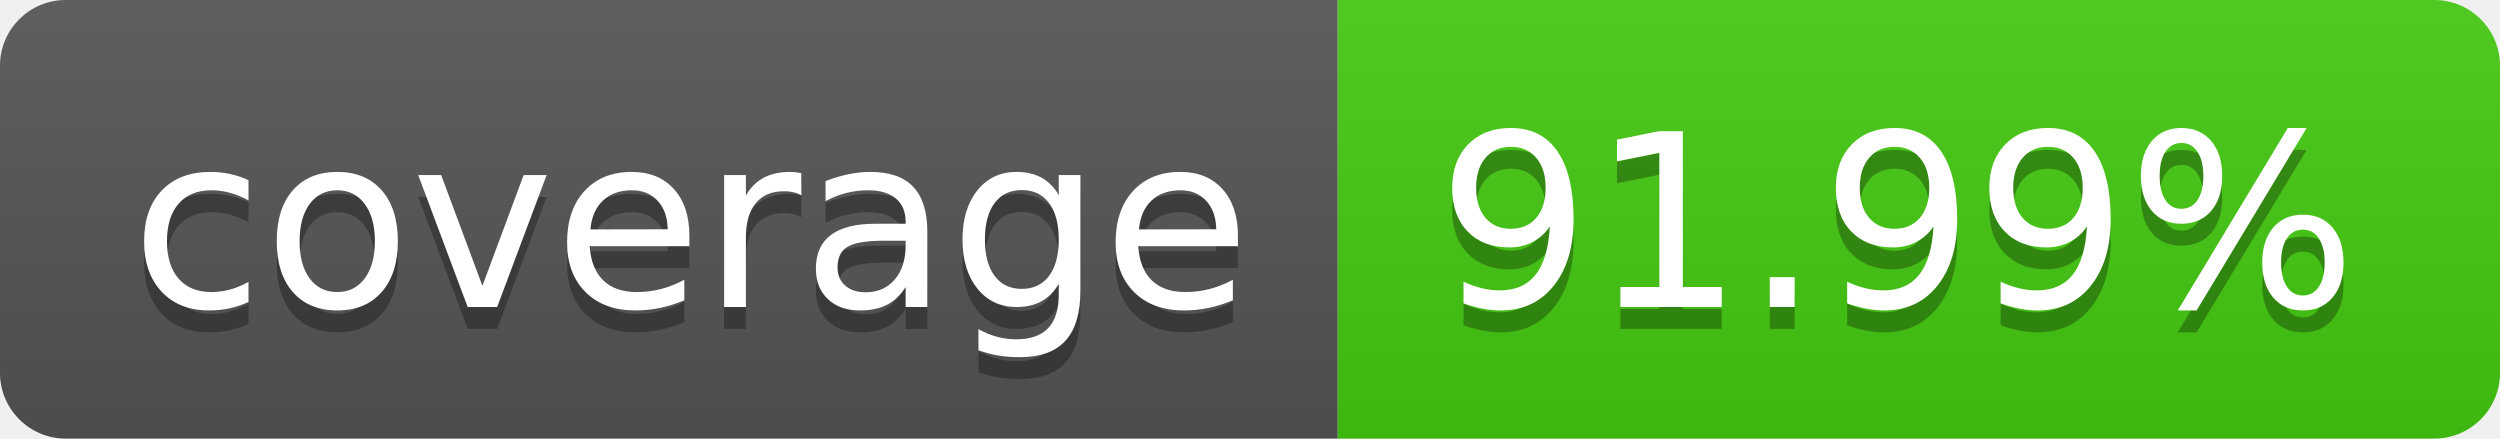
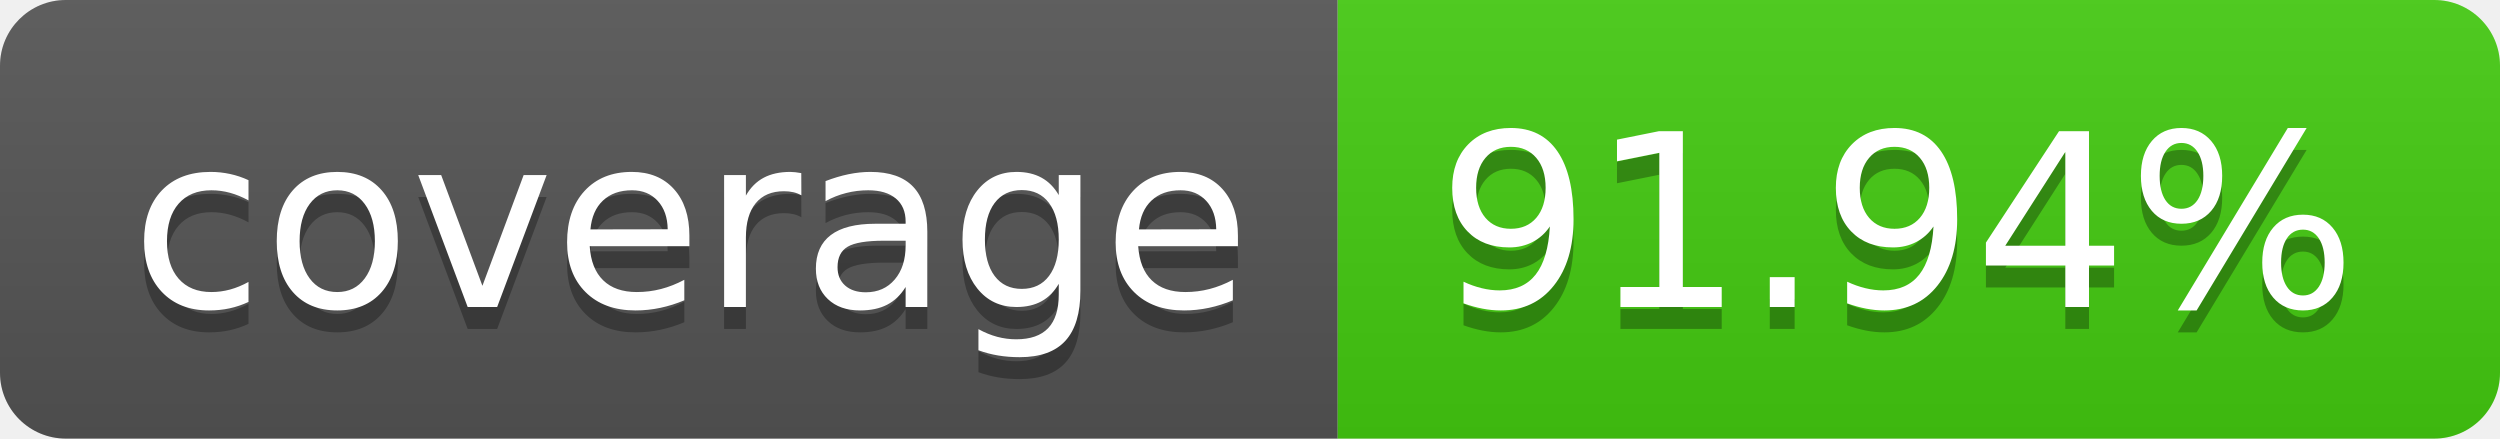
- <svg xmlns="http://www.w3.org/2000/svg" width="114" height="20" role="img" aria-label="coverage: 91.99%">
+ <svg xmlns="http://www.w3.org/2000/svg" width="114" height="20" role="img" aria-label="coverage: 91.94%">
  <linearGradient id="s" x2="0" y2="100%">
    <stop offset="0" stop-color="#bbb" stop-opacity=".1" />
    <stop offset="1" stop-opacity=".1" />
  </linearGradient>
  <clipPath id="r">
    <rect width="114" height="20" rx="3" fill="#fff" />
  </clipPath>
  <g clip-path="url(#r)">
    <rect width="61" height="20" fill="#555" />
    <rect x="61" width="53" height="20" fill="#4c1" />
    <rect width="114" height="20" fill="url(#s)" />
  </g>
  <g fill="#fff" text-anchor="middle" font-family="Verdana,Geneva,DejaVu Sans,sans-serif" text-rendering="geometricPrecision" font-size="110">
    <text aria-hidden="true" x="315" y="150" fill="#010101" fill-opacity=".3" transform="scale(.1)" textLength="510">coverage</text>
    <text x="315" y="140" transform="scale(.1)" fill="#fff" textLength="510">coverage</text>
-     <text aria-hidden="true" x="865" y="150" fill="#010101" fill-opacity=".3" transform="scale(.1)" textLength="430">91.99%</text>
-     <text x="865" y="140" transform="scale(.1)" fill="#fff" textLength="430">91.99%</text>
+     <text aria-hidden="true" x="865" y="150" fill="#010101" fill-opacity=".3" transform="scale(.1)" textLength="430">91.94%</text>
+     <text x="865" y="140" transform="scale(.1)" fill="#fff" textLength="430">91.94%</text>
  </g>
</svg>
